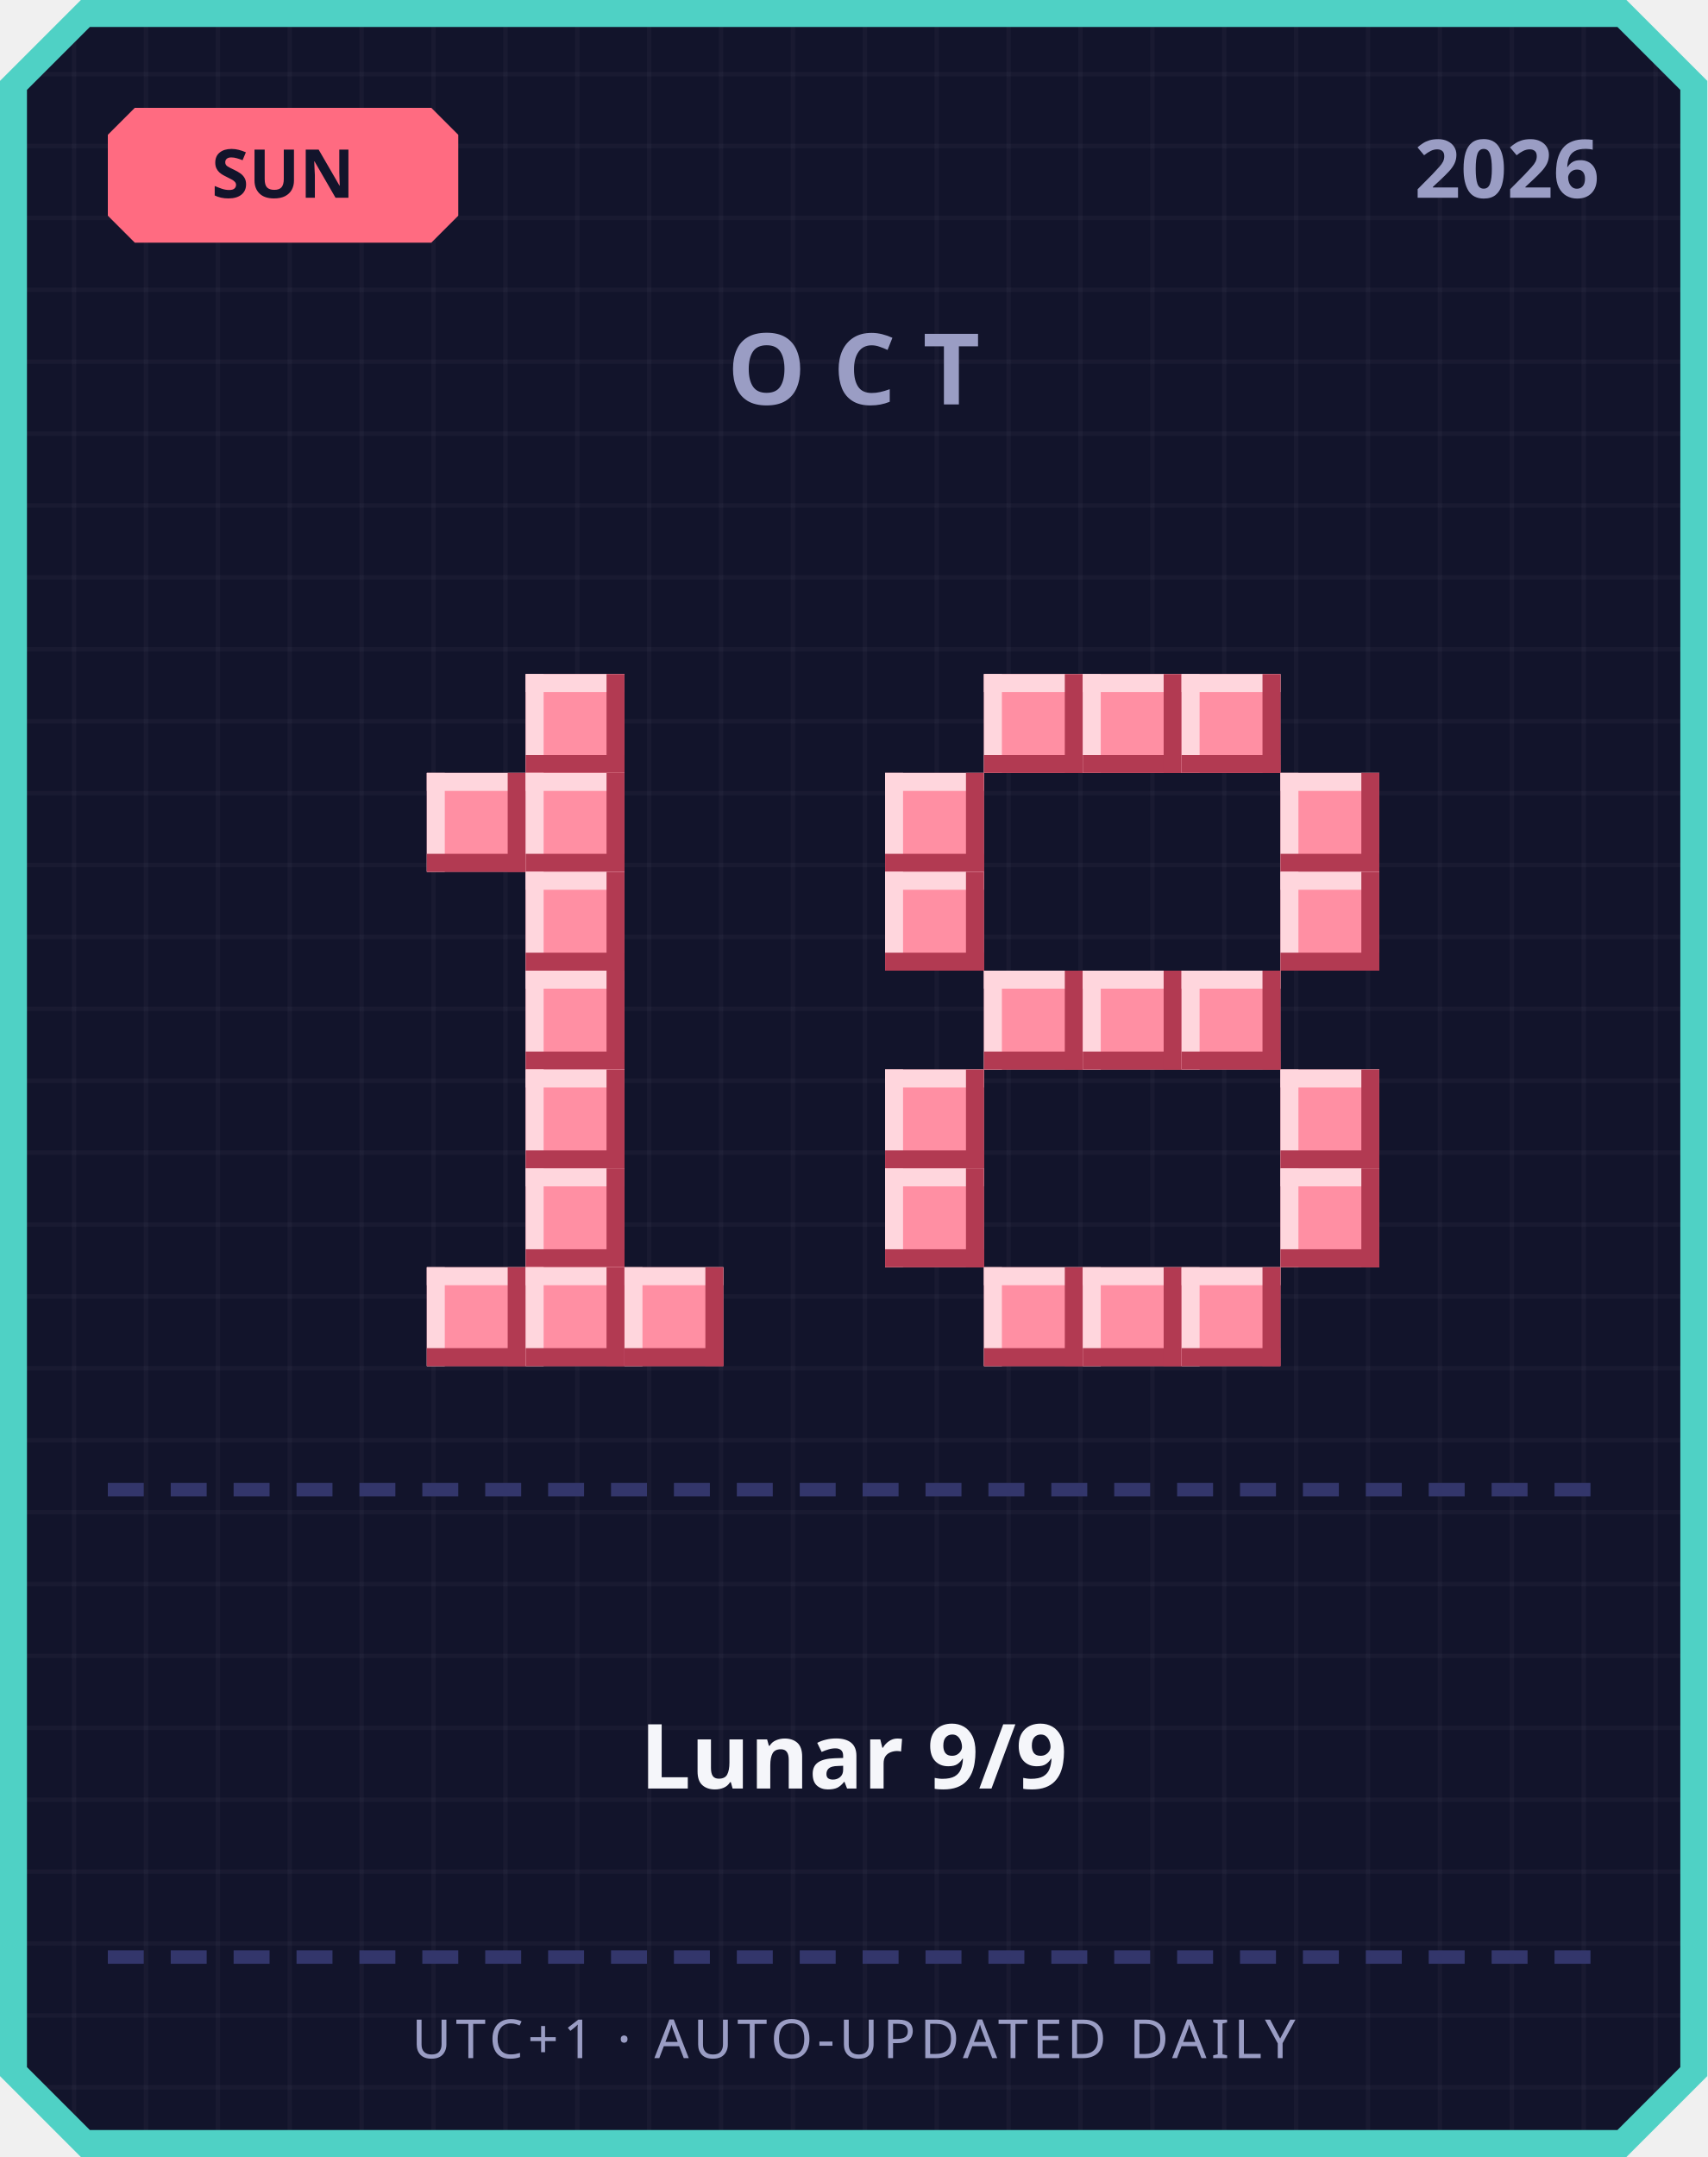
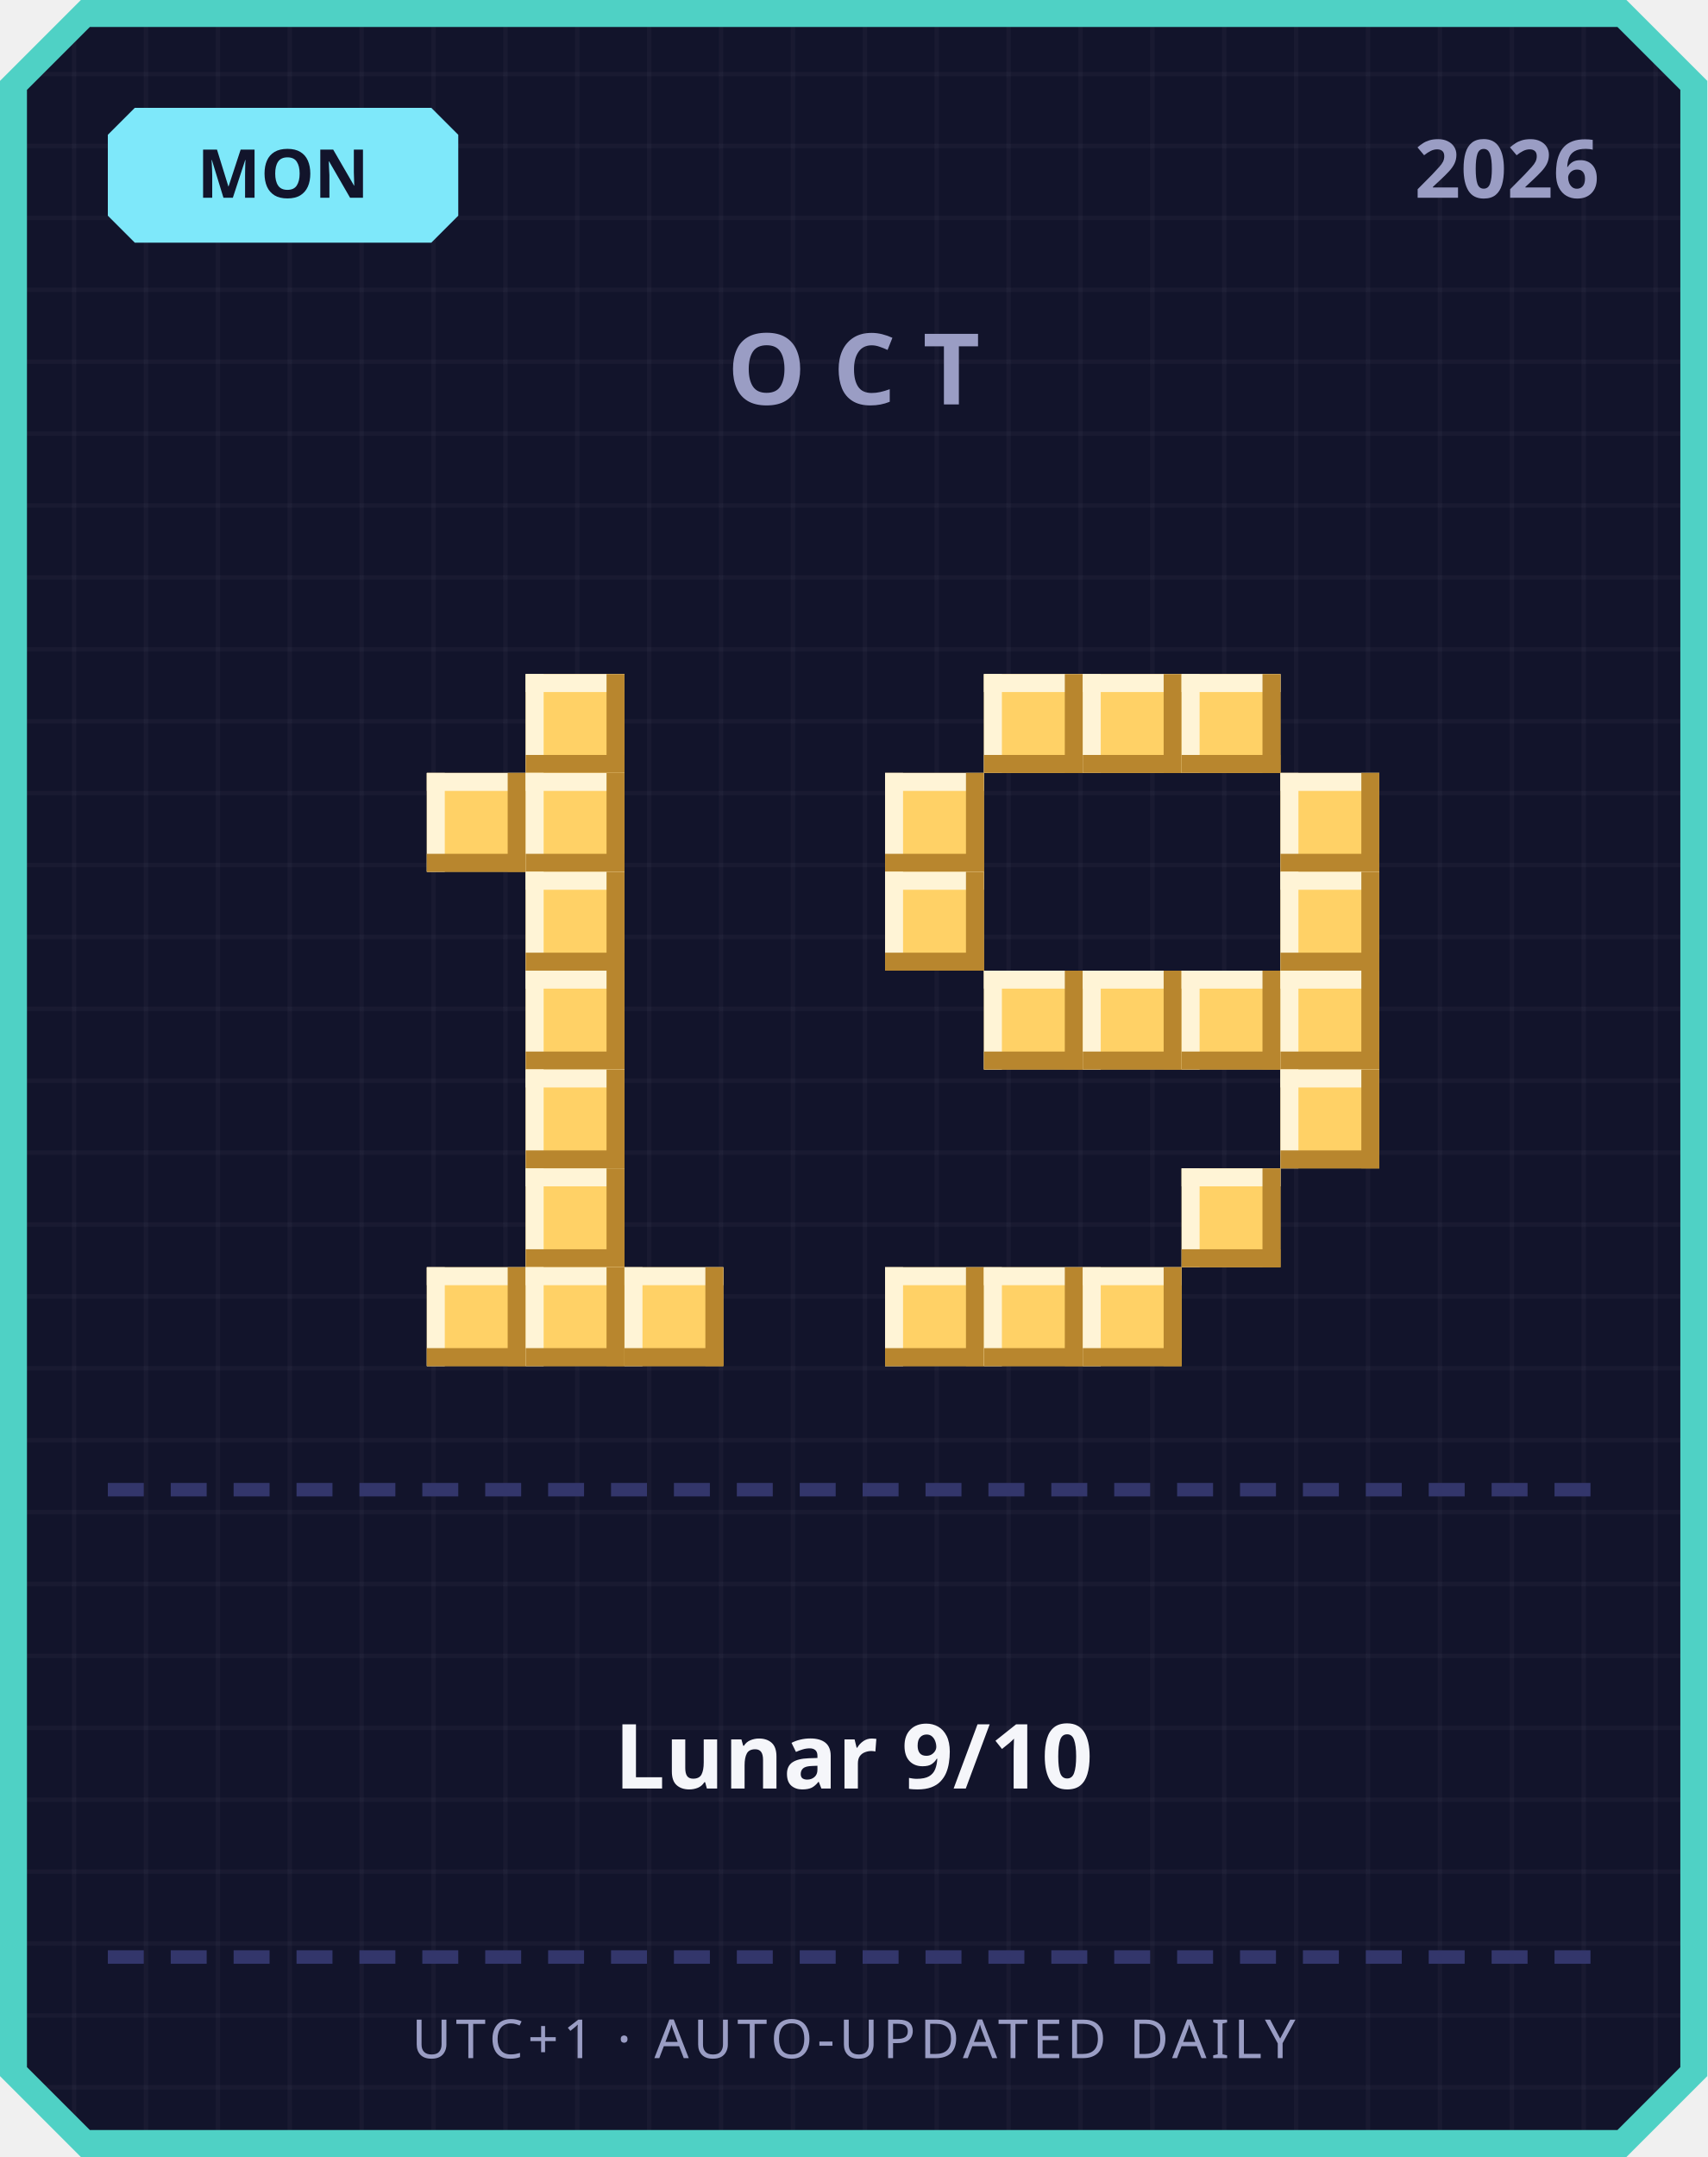
<svg xmlns="http://www.w3.org/2000/svg" width="380" height="480" viewBox="0 0 380 480">
  <defs>
    <pattern id="grid" width="16" height="16" patternUnits="userSpaceOnUse">
      <rect width="16" height="16" fill="#12142b" />
      <rect width="1" height="16" fill="#ffffff" opacity="0.03" />
      <rect width="16" height="1" fill="#ffffff" opacity="0.03" />
    </pattern>
  </defs>
  <path d="M 18,0 L 362,0 L 380,18 L 380,462 L 362,480 L 18,480 L 0,462 L 0,18 Z" fill="#4fd1c5" />
  <path d="M 20,6 L 360,6 L 374,20 L 374,460 L 360,474 L 20,474 L 6,460 L 6,20 Z" fill="url(#grid)" />
-   <path d="M 30,24 L 96,24 L 102,30 L 102,48 L 96,54 L 30,54 L 24,48 L 24,30 Z" fill="#ff6b81" />
-   <text x="63" y="44" text-anchor="middle" font-family="'Segoe UI', sans-serif" font-size="15" font-weight="700" fill="#12142b">SUN</text>
+   <path d="M 30,24 L 96,24 L 102,30 L 102,48 L 96,54 L 30,54 L 24,48 L 24,30 Z" fill="#7ee8fa" />
+   <text x="63" y="44" text-anchor="middle" font-family="'Segoe UI', sans-serif" font-size="15" font-weight="700" fill="#12142b">MON</text>
  <text x="356" y="44" text-anchor="end" font-family="'Segoe UI', sans-serif" font-size="18" font-weight="700" fill="#9a9dc4">2026</text>
  <text x="190" y="90" text-anchor="middle" font-family="'Segoe UI', sans-serif" font-size="22" font-weight="700" letter-spacing="6" fill="#9a9dc4">OCT</text>
-   <rect x="117" y="150" width="22" height="22" fill="#ff8fa3" />
-   <rect x="117" y="150" width="22" height="4" fill="#ffd6dd" />
-   <rect x="117" y="150" width="4" height="22" fill="#ffd6dd" />
-   <rect x="117" y="168" width="22" height="4" fill="#b23a52" />
-   <rect x="135" y="150" width="4" height="22" fill="#b23a52" />
-   <rect x="95" y="172" width="22" height="22" fill="#ff8fa3" />
-   <rect x="95" y="172" width="22" height="4" fill="#ffd6dd" />
-   <rect x="95" y="172" width="4" height="22" fill="#ffd6dd" />
-   <rect x="95" y="190" width="22" height="4" fill="#b23a52" />
-   <rect x="113" y="172" width="4" height="22" fill="#b23a52" />
-   <rect x="117" y="172" width="22" height="22" fill="#ff8fa3" />
-   <rect x="117" y="172" width="22" height="4" fill="#ffd6dd" />
-   <rect x="117" y="172" width="4" height="22" fill="#ffd6dd" />
-   <rect x="117" y="190" width="22" height="4" fill="#b23a52" />
-   <rect x="135" y="172" width="4" height="22" fill="#b23a52" />
-   <rect x="117" y="194" width="22" height="22" fill="#ff8fa3" />
-   <rect x="117" y="194" width="22" height="4" fill="#ffd6dd" />
-   <rect x="117" y="194" width="4" height="22" fill="#ffd6dd" />
-   <rect x="117" y="212" width="22" height="4" fill="#b23a52" />
-   <rect x="135" y="194" width="4" height="22" fill="#b23a52" />
-   <rect x="117" y="216" width="22" height="22" fill="#ff8fa3" />
-   <rect x="117" y="216" width="22" height="4" fill="#ffd6dd" />
-   <rect x="117" y="216" width="4" height="22" fill="#ffd6dd" />
-   <rect x="117" y="234" width="22" height="4" fill="#b23a52" />
-   <rect x="135" y="216" width="4" height="22" fill="#b23a52" />
-   <rect x="117" y="238" width="22" height="22" fill="#ff8fa3" />
-   <rect x="117" y="238" width="22" height="4" fill="#ffd6dd" />
-   <rect x="117" y="238" width="4" height="22" fill="#ffd6dd" />
-   <rect x="117" y="256" width="22" height="4" fill="#b23a52" />
-   <rect x="135" y="238" width="4" height="22" fill="#b23a52" />
-   <rect x="117" y="260" width="22" height="22" fill="#ff8fa3" />
-   <rect x="117" y="260" width="22" height="4" fill="#ffd6dd" />
-   <rect x="117" y="260" width="4" height="22" fill="#ffd6dd" />
-   <rect x="117" y="278" width="22" height="4" fill="#b23a52" />
-   <rect x="135" y="260" width="4" height="22" fill="#b23a52" />
-   <rect x="95" y="282" width="22" height="22" fill="#ff8fa3" />
-   <rect x="95" y="282" width="22" height="4" fill="#ffd6dd" />
-   <rect x="95" y="282" width="4" height="22" fill="#ffd6dd" />
-   <rect x="95" y="300" width="22" height="4" fill="#b23a52" />
-   <rect x="113" y="282" width="4" height="22" fill="#b23a52" />
-   <rect x="117" y="282" width="22" height="22" fill="#ff8fa3" />
-   <rect x="117" y="282" width="22" height="4" fill="#ffd6dd" />
-   <rect x="117" y="282" width="4" height="22" fill="#ffd6dd" />
-   <rect x="117" y="300" width="22" height="4" fill="#b23a52" />
-   <rect x="135" y="282" width="4" height="22" fill="#b23a52" />
-   <rect x="139" y="282" width="22" height="22" fill="#ff8fa3" />
-   <rect x="139" y="282" width="22" height="4" fill="#ffd6dd" />
-   <rect x="139" y="282" width="4" height="22" fill="#ffd6dd" />
-   <rect x="139" y="300" width="22" height="4" fill="#b23a52" />
-   <rect x="157" y="282" width="4" height="22" fill="#b23a52" />
-   <rect x="219" y="150" width="22" height="22" fill="#ff8fa3" />
-   <rect x="219" y="150" width="22" height="4" fill="#ffd6dd" />
-   <rect x="219" y="150" width="4" height="22" fill="#ffd6dd" />
-   <rect x="219" y="168" width="22" height="4" fill="#b23a52" />
-   <rect x="237" y="150" width="4" height="22" fill="#b23a52" />
-   <rect x="241" y="150" width="22" height="22" fill="#ff8fa3" />
-   <rect x="241" y="150" width="22" height="4" fill="#ffd6dd" />
-   <rect x="241" y="150" width="4" height="22" fill="#ffd6dd" />
-   <rect x="241" y="168" width="22" height="4" fill="#b23a52" />
-   <rect x="259" y="150" width="4" height="22" fill="#b23a52" />
-   <rect x="263" y="150" width="22" height="22" fill="#ff8fa3" />
-   <rect x="263" y="150" width="22" height="4" fill="#ffd6dd" />
-   <rect x="263" y="150" width="4" height="22" fill="#ffd6dd" />
-   <rect x="263" y="168" width="22" height="4" fill="#b23a52" />
-   <rect x="281" y="150" width="4" height="22" fill="#b23a52" />
-   <rect x="197" y="172" width="22" height="22" fill="#ff8fa3" />
-   <rect x="197" y="172" width="22" height="4" fill="#ffd6dd" />
-   <rect x="197" y="172" width="4" height="22" fill="#ffd6dd" />
-   <rect x="197" y="190" width="22" height="4" fill="#b23a52" />
-   <rect x="215" y="172" width="4" height="22" fill="#b23a52" />
-   <rect x="285" y="172" width="22" height="22" fill="#ff8fa3" />
-   <rect x="285" y="172" width="22" height="4" fill="#ffd6dd" />
-   <rect x="285" y="172" width="4" height="22" fill="#ffd6dd" />
-   <rect x="285" y="190" width="22" height="4" fill="#b23a52" />
-   <rect x="303" y="172" width="4" height="22" fill="#b23a52" />
-   <rect x="197" y="194" width="22" height="22" fill="#ff8fa3" />
-   <rect x="197" y="194" width="22" height="4" fill="#ffd6dd" />
-   <rect x="197" y="194" width="4" height="22" fill="#ffd6dd" />
-   <rect x="197" y="212" width="22" height="4" fill="#b23a52" />
-   <rect x="215" y="194" width="4" height="22" fill="#b23a52" />
-   <rect x="285" y="194" width="22" height="22" fill="#ff8fa3" />
-   <rect x="285" y="194" width="22" height="4" fill="#ffd6dd" />
-   <rect x="285" y="194" width="4" height="22" fill="#ffd6dd" />
-   <rect x="285" y="212" width="22" height="4" fill="#b23a52" />
-   <rect x="303" y="194" width="4" height="22" fill="#b23a52" />
-   <rect x="219" y="216" width="22" height="22" fill="#ff8fa3" />
-   <rect x="219" y="216" width="22" height="4" fill="#ffd6dd" />
-   <rect x="219" y="216" width="4" height="22" fill="#ffd6dd" />
-   <rect x="219" y="234" width="22" height="4" fill="#b23a52" />
-   <rect x="237" y="216" width="4" height="22" fill="#b23a52" />
-   <rect x="241" y="216" width="22" height="22" fill="#ff8fa3" />
-   <rect x="241" y="216" width="22" height="4" fill="#ffd6dd" />
-   <rect x="241" y="216" width="4" height="22" fill="#ffd6dd" />
-   <rect x="241" y="234" width="22" height="4" fill="#b23a52" />
-   <rect x="259" y="216" width="4" height="22" fill="#b23a52" />
-   <rect x="263" y="216" width="22" height="22" fill="#ff8fa3" />
-   <rect x="263" y="216" width="22" height="4" fill="#ffd6dd" />
-   <rect x="263" y="216" width="4" height="22" fill="#ffd6dd" />
-   <rect x="263" y="234" width="22" height="4" fill="#b23a52" />
-   <rect x="281" y="216" width="4" height="22" fill="#b23a52" />
-   <rect x="197" y="238" width="22" height="22" fill="#ff8fa3" />
-   <rect x="197" y="238" width="22" height="4" fill="#ffd6dd" />
-   <rect x="197" y="238" width="4" height="22" fill="#ffd6dd" />
-   <rect x="197" y="256" width="22" height="4" fill="#b23a52" />
-   <rect x="215" y="238" width="4" height="22" fill="#b23a52" />
-   <rect x="285" y="238" width="22" height="22" fill="#ff8fa3" />
-   <rect x="285" y="238" width="22" height="4" fill="#ffd6dd" />
-   <rect x="285" y="238" width="4" height="22" fill="#ffd6dd" />
-   <rect x="285" y="256" width="22" height="4" fill="#b23a52" />
-   <rect x="303" y="238" width="4" height="22" fill="#b23a52" />
-   <rect x="197" y="260" width="22" height="22" fill="#ff8fa3" />
-   <rect x="197" y="260" width="22" height="4" fill="#ffd6dd" />
-   <rect x="197" y="260" width="4" height="22" fill="#ffd6dd" />
-   <rect x="197" y="278" width="22" height="4" fill="#b23a52" />
-   <rect x="215" y="260" width="4" height="22" fill="#b23a52" />
-   <rect x="285" y="260" width="22" height="22" fill="#ff8fa3" />
-   <rect x="285" y="260" width="22" height="4" fill="#ffd6dd" />
-   <rect x="285" y="260" width="4" height="22" fill="#ffd6dd" />
-   <rect x="285" y="278" width="22" height="4" fill="#b23a52" />
-   <rect x="303" y="260" width="4" height="22" fill="#b23a52" />
-   <rect x="219" y="282" width="22" height="22" fill="#ff8fa3" />
-   <rect x="219" y="282" width="22" height="4" fill="#ffd6dd" />
-   <rect x="219" y="282" width="4" height="22" fill="#ffd6dd" />
-   <rect x="219" y="300" width="22" height="4" fill="#b23a52" />
-   <rect x="237" y="282" width="4" height="22" fill="#b23a52" />
-   <rect x="241" y="282" width="22" height="22" fill="#ff8fa3" />
-   <rect x="241" y="282" width="22" height="4" fill="#ffd6dd" />
-   <rect x="241" y="282" width="4" height="22" fill="#ffd6dd" />
-   <rect x="241" y="300" width="22" height="4" fill="#b23a52" />
-   <rect x="259" y="282" width="4" height="22" fill="#b23a52" />
-   <rect x="263" y="282" width="22" height="22" fill="#ff8fa3" />
-   <rect x="263" y="282" width="22" height="4" fill="#ffd6dd" />
-   <rect x="263" y="282" width="4" height="22" fill="#ffd6dd" />
-   <rect x="263" y="300" width="22" height="4" fill="#b23a52" />
-   <rect x="281" y="282" width="4" height="22" fill="#b23a52" />
+   <rect x="117" y="150" width="22" height="22" fill="#ffd166" />
+   <rect x="117" y="150" width="22" height="4" fill="#fff4d6" />
+   <rect x="117" y="150" width="4" height="22" fill="#fff4d6" />
+   <rect x="117" y="168" width="22" height="4" fill="#b8862e" />
+   <rect x="135" y="150" width="4" height="22" fill="#b8862e" />
+   <rect x="95" y="172" width="22" height="22" fill="#ffd166" />
+   <rect x="95" y="172" width="22" height="4" fill="#fff4d6" />
+   <rect x="95" y="172" width="4" height="22" fill="#fff4d6" />
+   <rect x="95" y="190" width="22" height="4" fill="#b8862e" />
+   <rect x="113" y="172" width="4" height="22" fill="#b8862e" />
+   <rect x="117" y="172" width="22" height="22" fill="#ffd166" />
+   <rect x="117" y="172" width="22" height="4" fill="#fff4d6" />
+   <rect x="117" y="172" width="4" height="22" fill="#fff4d6" />
+   <rect x="117" y="190" width="22" height="4" fill="#b8862e" />
+   <rect x="135" y="172" width="4" height="22" fill="#b8862e" />
+   <rect x="117" y="194" width="22" height="22" fill="#ffd166" />
+   <rect x="117" y="194" width="22" height="4" fill="#fff4d6" />
+   <rect x="117" y="194" width="4" height="22" fill="#fff4d6" />
+   <rect x="117" y="212" width="22" height="4" fill="#b8862e" />
+   <rect x="135" y="194" width="4" height="22" fill="#b8862e" />
+   <rect x="117" y="216" width="22" height="22" fill="#ffd166" />
+   <rect x="117" y="216" width="22" height="4" fill="#fff4d6" />
+   <rect x="117" y="216" width="4" height="22" fill="#fff4d6" />
+   <rect x="117" y="234" width="22" height="4" fill="#b8862e" />
+   <rect x="135" y="216" width="4" height="22" fill="#b8862e" />
+   <rect x="117" y="238" width="22" height="22" fill="#ffd166" />
+   <rect x="117" y="238" width="22" height="4" fill="#fff4d6" />
+   <rect x="117" y="238" width="4" height="22" fill="#fff4d6" />
+   <rect x="117" y="256" width="22" height="4" fill="#b8862e" />
+   <rect x="135" y="238" width="4" height="22" fill="#b8862e" />
+   <rect x="117" y="260" width="22" height="22" fill="#ffd166" />
+   <rect x="117" y="260" width="22" height="4" fill="#fff4d6" />
+   <rect x="117" y="260" width="4" height="22" fill="#fff4d6" />
+   <rect x="117" y="278" width="22" height="4" fill="#b8862e" />
+   <rect x="135" y="260" width="4" height="22" fill="#b8862e" />
+   <rect x="95" y="282" width="22" height="22" fill="#ffd166" />
+   <rect x="95" y="282" width="22" height="4" fill="#fff4d6" />
+   <rect x="95" y="282" width="4" height="22" fill="#fff4d6" />
+   <rect x="95" y="300" width="22" height="4" fill="#b8862e" />
+   <rect x="113" y="282" width="4" height="22" fill="#b8862e" />
+   <rect x="117" y="282" width="22" height="22" fill="#ffd166" />
+   <rect x="117" y="282" width="22" height="4" fill="#fff4d6" />
+   <rect x="117" y="282" width="4" height="22" fill="#fff4d6" />
+   <rect x="117" y="300" width="22" height="4" fill="#b8862e" />
+   <rect x="135" y="282" width="4" height="22" fill="#b8862e" />
+   <rect x="139" y="282" width="22" height="22" fill="#ffd166" />
+   <rect x="139" y="282" width="22" height="4" fill="#fff4d6" />
+   <rect x="139" y="282" width="4" height="22" fill="#fff4d6" />
+   <rect x="139" y="300" width="22" height="4" fill="#b8862e" />
+   <rect x="157" y="282" width="4" height="22" fill="#b8862e" />
+   <rect x="219" y="150" width="22" height="22" fill="#ffd166" />
+   <rect x="219" y="150" width="22" height="4" fill="#fff4d6" />
+   <rect x="219" y="150" width="4" height="22" fill="#fff4d6" />
+   <rect x="219" y="168" width="22" height="4" fill="#b8862e" />
+   <rect x="237" y="150" width="4" height="22" fill="#b8862e" />
+   <rect x="241" y="150" width="22" height="22" fill="#ffd166" />
+   <rect x="241" y="150" width="22" height="4" fill="#fff4d6" />
+   <rect x="241" y="150" width="4" height="22" fill="#fff4d6" />
+   <rect x="241" y="168" width="22" height="4" fill="#b8862e" />
+   <rect x="259" y="150" width="4" height="22" fill="#b8862e" />
+   <rect x="263" y="150" width="22" height="22" fill="#ffd166" />
+   <rect x="263" y="150" width="22" height="4" fill="#fff4d6" />
+   <rect x="263" y="150" width="4" height="22" fill="#fff4d6" />
+   <rect x="263" y="168" width="22" height="4" fill="#b8862e" />
+   <rect x="281" y="150" width="4" height="22" fill="#b8862e" />
+   <rect x="197" y="172" width="22" height="22" fill="#ffd166" />
+   <rect x="197" y="172" width="22" height="4" fill="#fff4d6" />
+   <rect x="197" y="172" width="4" height="22" fill="#fff4d6" />
+   <rect x="197" y="190" width="22" height="4" fill="#b8862e" />
+   <rect x="215" y="172" width="4" height="22" fill="#b8862e" />
+   <rect x="285" y="172" width="22" height="22" fill="#ffd166" />
+   <rect x="285" y="172" width="22" height="4" fill="#fff4d6" />
+   <rect x="285" y="172" width="4" height="22" fill="#fff4d6" />
+   <rect x="285" y="190" width="22" height="4" fill="#b8862e" />
+   <rect x="303" y="172" width="4" height="22" fill="#b8862e" />
+   <rect x="197" y="194" width="22" height="22" fill="#ffd166" />
+   <rect x="197" y="194" width="22" height="4" fill="#fff4d6" />
+   <rect x="197" y="194" width="4" height="22" fill="#fff4d6" />
+   <rect x="197" y="212" width="22" height="4" fill="#b8862e" />
+   <rect x="215" y="194" width="4" height="22" fill="#b8862e" />
+   <rect x="285" y="194" width="22" height="22" fill="#ffd166" />
+   <rect x="285" y="194" width="22" height="4" fill="#fff4d6" />
+   <rect x="285" y="194" width="4" height="22" fill="#fff4d6" />
+   <rect x="285" y="212" width="22" height="4" fill="#b8862e" />
+   <rect x="303" y="194" width="4" height="22" fill="#b8862e" />
+   <rect x="219" y="216" width="22" height="22" fill="#ffd166" />
+   <rect x="219" y="216" width="22" height="4" fill="#fff4d6" />
+   <rect x="219" y="216" width="4" height="22" fill="#fff4d6" />
+   <rect x="219" y="234" width="22" height="4" fill="#b8862e" />
+   <rect x="237" y="216" width="4" height="22" fill="#b8862e" />
+   <rect x="241" y="216" width="22" height="22" fill="#ffd166" />
+   <rect x="241" y="216" width="22" height="4" fill="#fff4d6" />
+   <rect x="241" y="216" width="4" height="22" fill="#fff4d6" />
+   <rect x="241" y="234" width="22" height="4" fill="#b8862e" />
+   <rect x="259" y="216" width="4" height="22" fill="#b8862e" />
+   <rect x="263" y="216" width="22" height="22" fill="#ffd166" />
+   <rect x="263" y="216" width="22" height="4" fill="#fff4d6" />
+   <rect x="263" y="216" width="4" height="22" fill="#fff4d6" />
+   <rect x="263" y="234" width="22" height="4" fill="#b8862e" />
+   <rect x="281" y="216" width="4" height="22" fill="#b8862e" />
+   <rect x="285" y="216" width="22" height="22" fill="#ffd166" />
+   <rect x="285" y="216" width="22" height="4" fill="#fff4d6" />
+   <rect x="285" y="216" width="4" height="22" fill="#fff4d6" />
+   <rect x="285" y="234" width="22" height="4" fill="#b8862e" />
+   <rect x="303" y="216" width="4" height="22" fill="#b8862e" />
+   <rect x="285" y="238" width="22" height="22" fill="#ffd166" />
+   <rect x="285" y="238" width="22" height="4" fill="#fff4d6" />
+   <rect x="285" y="238" width="4" height="22" fill="#fff4d6" />
+   <rect x="285" y="256" width="22" height="4" fill="#b8862e" />
+   <rect x="303" y="238" width="4" height="22" fill="#b8862e" />
+   <rect x="263" y="260" width="22" height="22" fill="#ffd166" />
+   <rect x="263" y="260" width="22" height="4" fill="#fff4d6" />
+   <rect x="263" y="260" width="4" height="22" fill="#fff4d6" />
+   <rect x="263" y="278" width="22" height="4" fill="#b8862e" />
+   <rect x="281" y="260" width="4" height="22" fill="#b8862e" />
+   <rect x="197" y="282" width="22" height="22" fill="#ffd166" />
+   <rect x="197" y="282" width="22" height="4" fill="#fff4d6" />
+   <rect x="197" y="282" width="4" height="22" fill="#fff4d6" />
+   <rect x="197" y="300" width="22" height="4" fill="#b8862e" />
+   <rect x="215" y="282" width="4" height="22" fill="#b8862e" />
+   <rect x="219" y="282" width="22" height="22" fill="#ffd166" />
+   <rect x="219" y="282" width="22" height="4" fill="#fff4d6" />
+   <rect x="219" y="282" width="4" height="22" fill="#fff4d6" />
+   <rect x="219" y="300" width="22" height="4" fill="#b8862e" />
+   <rect x="237" y="282" width="4" height="22" fill="#b8862e" />
+   <rect x="241" y="282" width="22" height="22" fill="#ffd166" />
+   <rect x="241" y="282" width="22" height="4" fill="#fff4d6" />
+   <rect x="241" y="282" width="4" height="22" fill="#fff4d6" />
+   <rect x="241" y="300" width="22" height="4" fill="#b8862e" />
+   <rect x="259" y="282" width="4" height="22" fill="#b8862e" />
  <rect x="24" y="330" width="8" height="3" fill="#33366b" />
  <rect x="38" y="330" width="8" height="3" fill="#33366b" />
  <rect x="52" y="330" width="8" height="3" fill="#33366b" />
  <rect x="66" y="330" width="8" height="3" fill="#33366b" />
  <rect x="80" y="330" width="8" height="3" fill="#33366b" />
  <rect x="94" y="330" width="8" height="3" fill="#33366b" />
  <rect x="108" y="330" width="8" height="3" fill="#33366b" />
  <rect x="122" y="330" width="8" height="3" fill="#33366b" />
  <rect x="136" y="330" width="8" height="3" fill="#33366b" />
  <rect x="150" y="330" width="8" height="3" fill="#33366b" />
  <rect x="164" y="330" width="8" height="3" fill="#33366b" />
  <rect x="178" y="330" width="8" height="3" fill="#33366b" />
  <rect x="192" y="330" width="8" height="3" fill="#33366b" />
  <rect x="206" y="330" width="8" height="3" fill="#33366b" />
  <rect x="220" y="330" width="8" height="3" fill="#33366b" />
  <rect x="234" y="330" width="8" height="3" fill="#33366b" />
  <rect x="248" y="330" width="8" height="3" fill="#33366b" />
  <rect x="262" y="330" width="8" height="3" fill="#33366b" />
  <rect x="276" y="330" width="8" height="3" fill="#33366b" />
  <rect x="290" y="330" width="8" height="3" fill="#33366b" />
  <rect x="304" y="330" width="8" height="3" fill="#33366b" />
  <rect x="318" y="330" width="8" height="3" fill="#33366b" />
  <rect x="332" y="330" width="8" height="3" fill="#33366b" />
  <rect x="346" y="330" width="8" height="3" fill="#33366b" />
-   <text x="190" y="398" text-anchor="middle" font-family="'Segoe UI', 'Microsoft JhengHei', sans-serif" font-size="20" font-weight="700" fill="#f5f6fa">Lunar 9/9</text>
+   <text x="190" y="398" text-anchor="middle" font-family="'Segoe UI', 'Microsoft JhengHei', sans-serif" font-size="20" font-weight="700" fill="#f5f6fa">Lunar 9/10</text>
  <rect x="24" y="434" width="8" height="3" fill="#33366b" />
  <rect x="38" y="434" width="8" height="3" fill="#33366b" />
  <rect x="52" y="434" width="8" height="3" fill="#33366b" />
  <rect x="66" y="434" width="8" height="3" fill="#33366b" />
  <rect x="80" y="434" width="8" height="3" fill="#33366b" />
  <rect x="94" y="434" width="8" height="3" fill="#33366b" />
  <rect x="108" y="434" width="8" height="3" fill="#33366b" />
  <rect x="122" y="434" width="8" height="3" fill="#33366b" />
  <rect x="136" y="434" width="8" height="3" fill="#33366b" />
  <rect x="150" y="434" width="8" height="3" fill="#33366b" />
  <rect x="164" y="434" width="8" height="3" fill="#33366b" />
  <rect x="178" y="434" width="8" height="3" fill="#33366b" />
  <rect x="192" y="434" width="8" height="3" fill="#33366b" />
  <rect x="206" y="434" width="8" height="3" fill="#33366b" />
  <rect x="220" y="434" width="8" height="3" fill="#33366b" />
  <rect x="234" y="434" width="8" height="3" fill="#33366b" />
  <rect x="248" y="434" width="8" height="3" fill="#33366b" />
  <rect x="262" y="434" width="8" height="3" fill="#33366b" />
  <rect x="276" y="434" width="8" height="3" fill="#33366b" />
  <rect x="290" y="434" width="8" height="3" fill="#33366b" />
  <rect x="304" y="434" width="8" height="3" fill="#33366b" />
  <rect x="318" y="434" width="8" height="3" fill="#33366b" />
  <rect x="332" y="434" width="8" height="3" fill="#33366b" />
  <rect x="346" y="434" width="8" height="3" fill="#33366b" />
  <text x="190" y="458" text-anchor="middle" font-family="'Segoe UI', sans-serif" font-size="12" letter-spacing="1" fill="#9a9dc4">UTC+1 · AUTO-UPDATED DAILY</text>
</svg>
